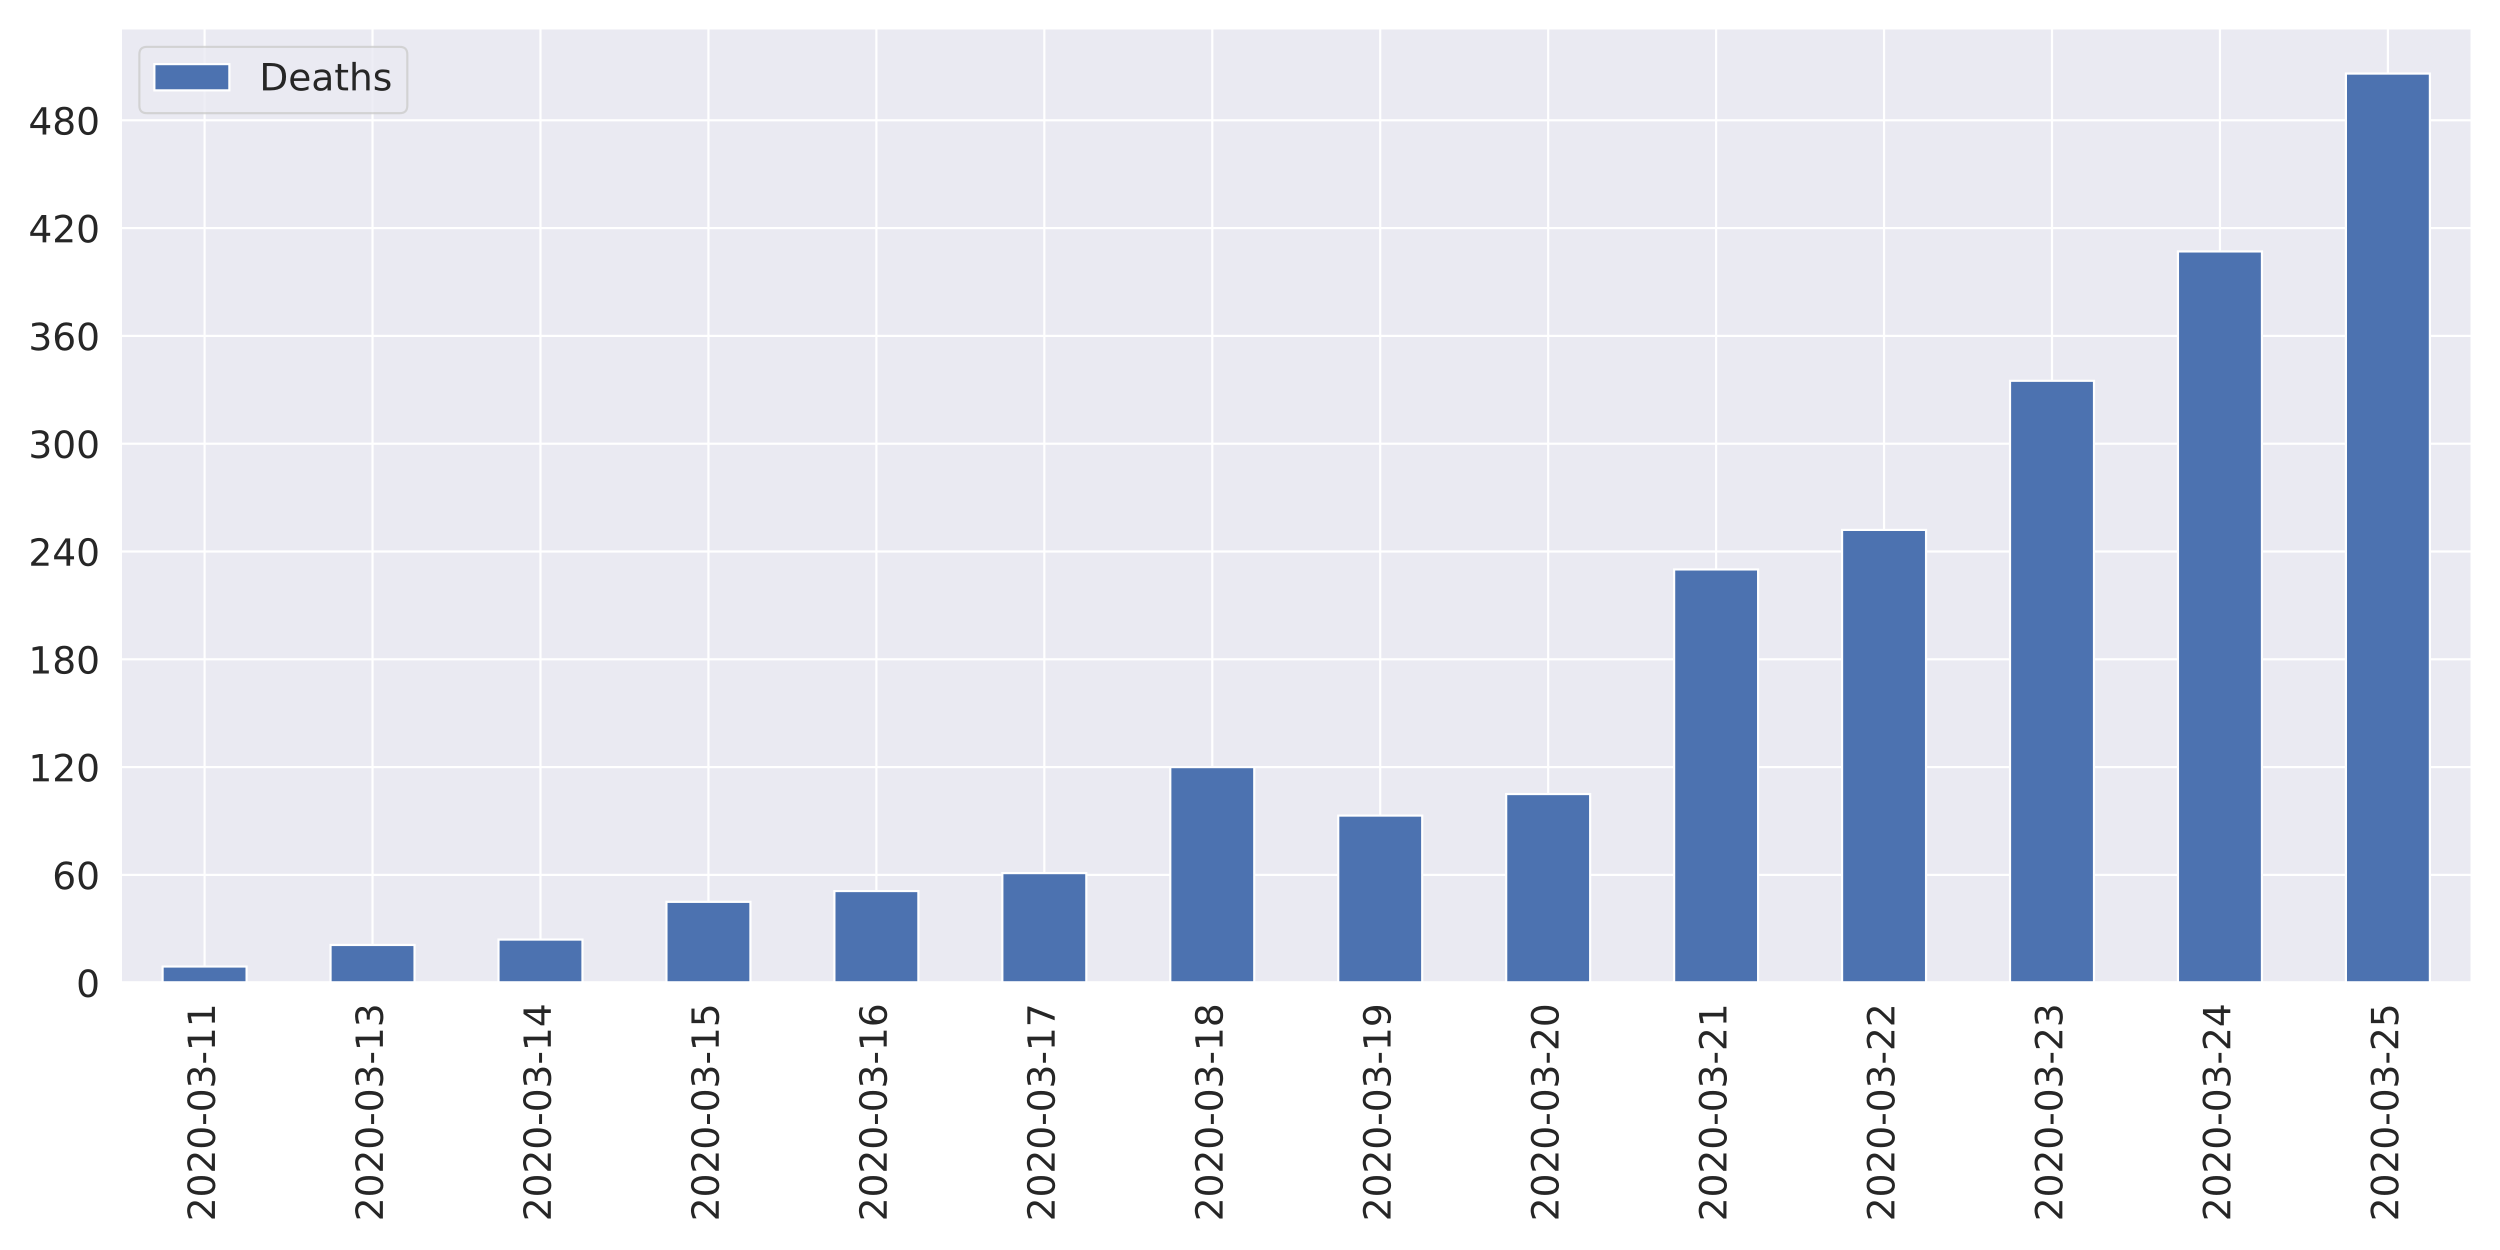
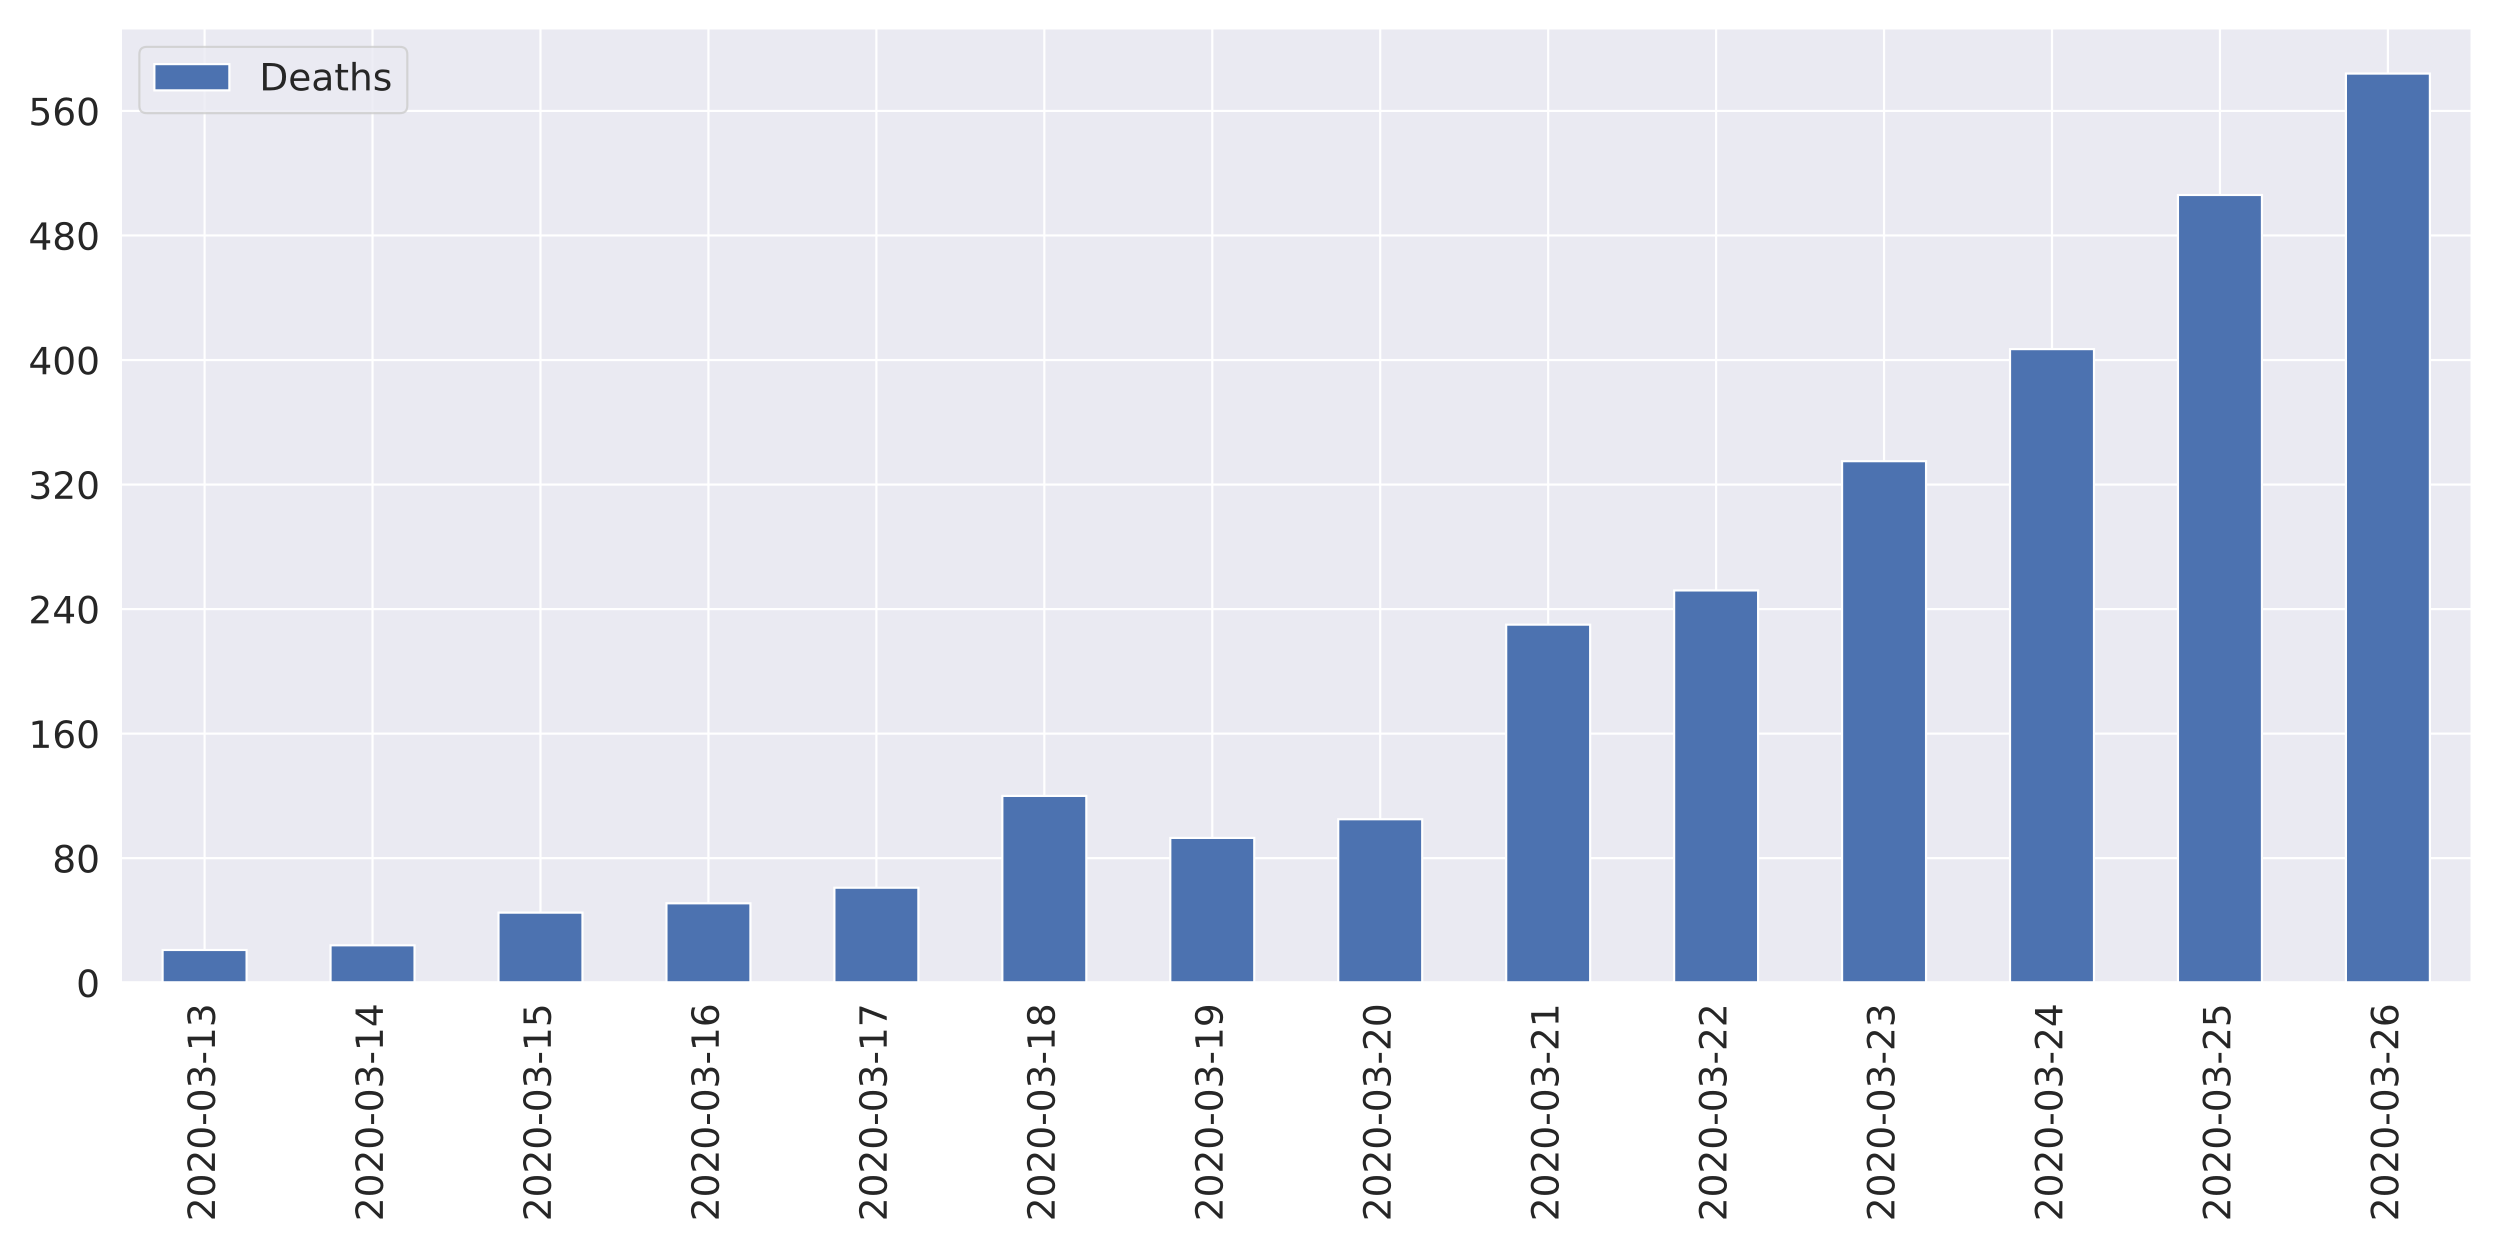
<svg xmlns="http://www.w3.org/2000/svg" xmlns:xlink="http://www.w3.org/1999/xlink" height="576pt" version="1.1" viewBox="0 0 1152 576" width="1152pt">
  <defs>
    <style type="text/css">
*{stroke-linecap:butt;stroke-linejoin:round;}
  </style>
  </defs>
  <g id="figure_1">
    <g id="patch_1">
      <path d="M 0 576  L 1152 576  L 1152 0  L 0 0  z " style="fill:#ffffff;" />
    </g>
    <g id="axes_1">
      <g id="patch_2">
        <path d="M 55.58 452.83  L 1139.04 452.83  L 1139.04 12.96  L 55.58 12.96  z " style="fill:#eaeaf2;" />
      </g>
      <g id="matplotlib.axis_1">
        <g id="xtick_1">
          <g id="line2d_1">
            <path clip-path="url(#p7d0ca9d0f2)" d="M 94.275 452.83  L 94.275 12.96  " style="fill:none;stroke:#ffffff;stroke-linecap:round;" />
          </g>
          <g id="text_1">
            <defs>
              <path d="M 19.188 8.297  L 53.609 8.297  L 53.609 0  L 7.328 0  L 7.328 8.297  Q 12.938 14.109 22.625 23.891  Q 32.328 33.688 34.812 36.531  Q 39.547 41.844 41.422 45.531  Q 43.312 49.219 43.312 52.781  Q 43.312 58.594 39.234 62.25  Q 35.156 65.922 28.609 65.922  Q 23.969 65.922 18.812 64.312  Q 13.672 62.703 7.812 59.422  L 7.812 69.391  Q 13.766 71.781 18.938 73  Q 24.125 74.219 28.422 74.219  Q 39.75 74.219 46.484 68.547  Q 53.219 62.891 53.219 53.422  Q 53.219 48.922 51.531 44.891  Q 49.859 40.875 45.406 35.406  Q 44.188 33.984 37.641 27.219  Q 31.109 20.453 19.188 8.297  z " id="DejaVuSans-50" />
              <path d="M 31.781 66.406  Q 24.172 66.406 20.328 58.906  Q 16.5 51.422 16.5 36.375  Q 16.5 21.391 20.328 13.891  Q 24.172 6.391 31.781 6.391  Q 39.453 6.391 43.281 13.891  Q 47.125 21.391 47.125 36.375  Q 47.125 51.422 43.281 58.906  Q 39.453 66.406 31.781 66.406  z M 31.781 74.219  Q 44.047 74.219 50.516 64.516  Q 56.984 54.828 56.984 36.375  Q 56.984 17.969 50.516 8.266  Q 44.047 -1.422 31.781 -1.422  Q 19.531 -1.422 13.062 8.266  Q 6.594 17.969 6.594 36.375  Q 6.594 54.828 13.062 64.516  Q 19.531 74.219 31.781 74.219  z " id="DejaVuSans-48" />
              <path d="M 4.891 31.391  L 31.203 31.391  L 31.203 23.391  L 4.891 23.391  z " id="DejaVuSans-45" />
              <path d="M 40.578 39.312  Q 47.656 37.797 51.625 33  Q 55.609 28.219 55.609 21.188  Q 55.609 10.406 48.188 4.484  Q 40.766 -1.422 27.094 -1.422  Q 22.516 -1.422 17.656 -0.516  Q 12.797 0.391 7.625 2.203  L 7.625 11.719  Q 11.719 9.328 16.594 8.109  Q 21.484 6.891 26.812 6.891  Q 36.078 6.891 40.938 10.547  Q 45.797 14.203 45.797 21.188  Q 45.797 27.641 41.281 31.266  Q 36.766 34.906 28.719 34.906  L 20.219 34.906  L 20.219 43.016  L 29.109 43.016  Q 36.375 43.016 40.234 45.922  Q 44.094 48.828 44.094 54.297  Q 44.094 59.906 40.109 62.906  Q 36.141 65.922 28.719 65.922  Q 24.656 65.922 20.016 65.031  Q 15.375 64.156 9.812 62.312  L 9.812 71.094  Q 15.438 72.656 20.344 73.438  Q 25.25 74.219 29.594 74.219  Q 40.828 74.219 47.359 69.109  Q 53.906 64.016 53.906 55.328  Q 53.906 49.266 50.438 45.094  Q 46.969 40.922 40.578 39.312  z " id="DejaVuSans-51" />
              <path d="M 12.406 8.297  L 28.516 8.297  L 28.516 63.922  L 10.984 60.406  L 10.984 69.391  L 28.422 72.906  L 38.281 72.906  L 38.281 8.297  L 54.391 8.297  L 54.391 0  L 12.406 0  z " id="DejaVuSans-49" />
            </defs>
            <g style="fill:#262626;" transform="translate(99.0432 562.7538)rotate(-90)scale(0.1728 -0.1728)">
              <use xlink:href="#DejaVuSans-50" />
              <use x="63.623" xlink:href="#DejaVuSans-48" />
              <use x="127.246" xlink:href="#DejaVuSans-50" />
              <use x="190.869" xlink:href="#DejaVuSans-48" />
              <use x="254.492" xlink:href="#DejaVuSans-45" />
              <use x="290.576" xlink:href="#DejaVuSans-48" />
              <use x="354.199" xlink:href="#DejaVuSans-51" />
              <use x="417.822" xlink:href="#DejaVuSans-45" />
              <use x="453.906" xlink:href="#DejaVuSans-49" />
-               <use x="517.529" xlink:href="#DejaVuSans-49" />
+               <use x="517.529" xlink:href="#DejaVuSans-51" />
            </g>
          </g>
        </g>
        <g id="xtick_2">
          <g id="line2d_2">
            <path clip-path="url(#p7d0ca9d0f2)" d="M 171.665 452.83  L 171.665 12.96  " style="fill:none;stroke:#ffffff;stroke-linecap:round;" />
          </g>
          <g id="text_2">
+             <defs>
+               <path d="M 37.797 64.312  L 12.891 25.391  L 37.797 25.391  z M 35.203 72.906  L 47.609 72.906  L 47.609 25.391  L 58.016 25.391  L 58.016 17.188  L 47.609 17.188  L 47.609 0  L 37.797 0  L 37.797 17.188  L 4.891 17.188  L 4.891 26.703  z " id="DejaVuSans-52" />
+             </defs>
            <g style="fill:#262626;" transform="translate(176.4332 562.7538)rotate(-90)scale(0.1728 -0.1728)">
              <use xlink:href="#DejaVuSans-50" />
              <use x="63.623" xlink:href="#DejaVuSans-48" />
              <use x="127.246" xlink:href="#DejaVuSans-50" />
              <use x="190.869" xlink:href="#DejaVuSans-48" />
              <use x="254.492" xlink:href="#DejaVuSans-45" />
              <use x="290.576" xlink:href="#DejaVuSans-48" />
              <use x="354.199" xlink:href="#DejaVuSans-51" />
              <use x="417.822" xlink:href="#DejaVuSans-45" />
              <use x="453.906" xlink:href="#DejaVuSans-49" />
-               <use x="517.529" xlink:href="#DejaVuSans-51" />
+               <use x="517.529" xlink:href="#DejaVuSans-52" />
            </g>
          </g>
        </g>
        <g id="xtick_3">
          <g id="line2d_3">
            <path clip-path="url(#p7d0ca9d0f2)" d="M 249.055 452.83  L 249.055 12.96  " style="fill:none;stroke:#ffffff;stroke-linecap:round;" />
          </g>
          <g id="text_3">
            <defs>
-               <path d="M 37.797 64.312  L 12.891 25.391  L 37.797 25.391  z M 35.203 72.906  L 47.609 72.906  L 47.609 25.391  L 58.016 25.391  L 58.016 17.188  L 47.609 17.188  L 47.609 0  L 37.797 0  L 37.797 17.188  L 4.891 17.188  L 4.891 26.703  z " id="DejaVuSans-52" />
+               <path d="M 10.797 72.906  L 49.516 72.906  L 49.516 64.594  L 19.828 64.594  L 19.828 46.734  Q 21.969 47.469 24.109 47.828  Q 26.266 48.188 28.422 48.188  Q 40.625 48.188 47.75 41.5  Q 54.891 34.812 54.891 23.391  Q 54.891 11.625 47.562 5.094  Q 40.234 -1.422 26.906 -1.422  Q 22.312 -1.422 17.547 -0.641  Q 12.797 0.141 7.719 1.703  L 7.719 11.625  Q 12.109 9.234 16.797 8.062  Q 21.484 6.891 26.703 6.891  Q 35.156 6.891 40.078 11.328  Q 45.016 15.766 45.016 23.391  Q 45.016 31 40.078 35.438  Q 35.156 39.891 26.703 39.891  Q 22.75 39.891 18.812 39.016  Q 14.891 38.141 10.797 36.281  z " id="DejaVuSans-53" />
            </defs>
            <g style="fill:#262626;" transform="translate(253.8232 562.7538)rotate(-90)scale(0.1728 -0.1728)">
              <use xlink:href="#DejaVuSans-50" />
              <use x="63.623" xlink:href="#DejaVuSans-48" />
              <use x="127.246" xlink:href="#DejaVuSans-50" />
              <use x="190.869" xlink:href="#DejaVuSans-48" />
              <use x="254.492" xlink:href="#DejaVuSans-45" />
              <use x="290.576" xlink:href="#DejaVuSans-48" />
              <use x="354.199" xlink:href="#DejaVuSans-51" />
              <use x="417.822" xlink:href="#DejaVuSans-45" />
              <use x="453.906" xlink:href="#DejaVuSans-49" />
-               <use x="517.529" xlink:href="#DejaVuSans-52" />
+               <use x="517.529" xlink:href="#DejaVuSans-53" />
            </g>
          </g>
        </g>
        <g id="xtick_4">
          <g id="line2d_4">
            <path clip-path="url(#p7d0ca9d0f2)" d="M 326.445 452.83  L 326.445 12.96  " style="fill:none;stroke:#ffffff;stroke-linecap:round;" />
          </g>
          <g id="text_4">
            <defs>
-               <path d="M 10.797 72.906  L 49.516 72.906  L 49.516 64.594  L 19.828 64.594  L 19.828 46.734  Q 21.969 47.469 24.109 47.828  Q 26.266 48.188 28.422 48.188  Q 40.625 48.188 47.75 41.5  Q 54.891 34.812 54.891 23.391  Q 54.891 11.625 47.562 5.094  Q 40.234 -1.422 26.906 -1.422  Q 22.312 -1.422 17.547 -0.641  Q 12.797 0.141 7.719 1.703  L 7.719 11.625  Q 12.109 9.234 16.797 8.062  Q 21.484 6.891 26.703 6.891  Q 35.156 6.891 40.078 11.328  Q 45.016 15.766 45.016 23.391  Q 45.016 31 40.078 35.438  Q 35.156 39.891 26.703 39.891  Q 22.75 39.891 18.812 39.016  Q 14.891 38.141 10.797 36.281  z " id="DejaVuSans-53" />
+               <path d="M 33.016 40.375  Q 26.375 40.375 22.484 35.828  Q 18.609 31.297 18.609 23.391  Q 18.609 15.531 22.484 10.953  Q 26.375 6.391 33.016 6.391  Q 39.656 6.391 43.531 10.953  Q 47.406 15.531 47.406 23.391  Q 47.406 31.297 43.531 35.828  Q 39.656 40.375 33.016 40.375  z M 52.594 71.297  L 52.594 62.312  Q 48.875 64.062 45.094 64.984  Q 41.312 65.922 37.594 65.922  Q 27.828 65.922 22.672 59.328  Q 17.531 52.734 16.797 39.406  Q 19.672 43.656 24.016 45.922  Q 28.375 48.188 33.594 48.188  Q 44.578 48.188 50.953 41.516  Q 57.328 34.859 57.328 23.391  Q 57.328 12.156 50.688 5.359  Q 44.047 -1.422 33.016 -1.422  Q 20.359 -1.422 13.672 8.266  Q 6.984 17.969 6.984 36.375  Q 6.984 53.656 15.188 63.938  Q 23.391 74.219 37.203 74.219  Q 40.922 74.219 44.703 73.484  Q 48.484 72.75 52.594 71.297  z " id="DejaVuSans-54" />
            </defs>
            <g style="fill:#262626;" transform="translate(331.2132 562.7538)rotate(-90)scale(0.1728 -0.1728)">
              <use xlink:href="#DejaVuSans-50" />
              <use x="63.623" xlink:href="#DejaVuSans-48" />
              <use x="127.246" xlink:href="#DejaVuSans-50" />
              <use x="190.869" xlink:href="#DejaVuSans-48" />
              <use x="254.492" xlink:href="#DejaVuSans-45" />
              <use x="290.576" xlink:href="#DejaVuSans-48" />
              <use x="354.199" xlink:href="#DejaVuSans-51" />
              <use x="417.822" xlink:href="#DejaVuSans-45" />
              <use x="453.906" xlink:href="#DejaVuSans-49" />
-               <use x="517.529" xlink:href="#DejaVuSans-53" />
+               <use x="517.529" xlink:href="#DejaVuSans-54" />
            </g>
          </g>
        </g>
        <g id="xtick_5">
          <g id="line2d_5">
            <path clip-path="url(#p7d0ca9d0f2)" d="M 403.835 452.83  L 403.835 12.96  " style="fill:none;stroke:#ffffff;stroke-linecap:round;" />
          </g>
          <g id="text_5">
            <defs>
-               <path d="M 33.016 40.375  Q 26.375 40.375 22.484 35.828  Q 18.609 31.297 18.609 23.391  Q 18.609 15.531 22.484 10.953  Q 26.375 6.391 33.016 6.391  Q 39.656 6.391 43.531 10.953  Q 47.406 15.531 47.406 23.391  Q 47.406 31.297 43.531 35.828  Q 39.656 40.375 33.016 40.375  z M 52.594 71.297  L 52.594 62.312  Q 48.875 64.062 45.094 64.984  Q 41.312 65.922 37.594 65.922  Q 27.828 65.922 22.672 59.328  Q 17.531 52.734 16.797 39.406  Q 19.672 43.656 24.016 45.922  Q 28.375 48.188 33.594 48.188  Q 44.578 48.188 50.953 41.516  Q 57.328 34.859 57.328 23.391  Q 57.328 12.156 50.688 5.359  Q 44.047 -1.422 33.016 -1.422  Q 20.359 -1.422 13.672 8.266  Q 6.984 17.969 6.984 36.375  Q 6.984 53.656 15.188 63.938  Q 23.391 74.219 37.203 74.219  Q 40.922 74.219 44.703 73.484  Q 48.484 72.75 52.594 71.297  z " id="DejaVuSans-54" />
+               <path d="M 8.203 72.906  L 55.078 72.906  L 55.078 68.703  L 28.609 0  L 18.312 0  L 43.219 64.594  L 8.203 64.594  z " id="DejaVuSans-55" />
            </defs>
            <g style="fill:#262626;" transform="translate(408.6032 562.7538)rotate(-90)scale(0.1728 -0.1728)">
              <use xlink:href="#DejaVuSans-50" />
              <use x="63.623" xlink:href="#DejaVuSans-48" />
              <use x="127.246" xlink:href="#DejaVuSans-50" />
              <use x="190.869" xlink:href="#DejaVuSans-48" />
              <use x="254.492" xlink:href="#DejaVuSans-45" />
              <use x="290.576" xlink:href="#DejaVuSans-48" />
              <use x="354.199" xlink:href="#DejaVuSans-51" />
              <use x="417.822" xlink:href="#DejaVuSans-45" />
              <use x="453.906" xlink:href="#DejaVuSans-49" />
-               <use x="517.529" xlink:href="#DejaVuSans-54" />
+               <use x="517.529" xlink:href="#DejaVuSans-55" />
            </g>
          </g>
        </g>
        <g id="xtick_6">
          <g id="line2d_6">
            <path clip-path="url(#p7d0ca9d0f2)" d="M 481.225 452.83  L 481.225 12.96  " style="fill:none;stroke:#ffffff;stroke-linecap:round;" />
          </g>
          <g id="text_6">
            <defs>
-               <path d="M 8.203 72.906  L 55.078 72.906  L 55.078 68.703  L 28.609 0  L 18.312 0  L 43.219 64.594  L 8.203 64.594  z " id="DejaVuSans-55" />
+               <path d="M 31.781 34.625  Q 24.75 34.625 20.719 30.859  Q 16.703 27.094 16.703 20.516  Q 16.703 13.922 20.719 10.156  Q 24.75 6.391 31.781 6.391  Q 38.812 6.391 42.859 10.172  Q 46.922 13.969 46.922 20.516  Q 46.922 27.094 42.891 30.859  Q 38.875 34.625 31.781 34.625  z M 21.922 38.812  Q 15.578 40.375 12.031 44.719  Q 8.5 49.078 8.5 55.328  Q 8.5 64.062 14.719 69.141  Q 20.953 74.219 31.781 74.219  Q 42.672 74.219 48.875 69.141  Q 55.078 64.062 55.078 55.328  Q 55.078 49.078 51.531 44.719  Q 48 40.375 41.703 38.812  Q 48.828 37.156 52.797 32.312  Q 56.781 27.484 56.781 20.516  Q 56.781 9.906 50.312 4.234  Q 43.844 -1.422 31.781 -1.422  Q 19.734 -1.422 13.25 4.234  Q 6.781 9.906 6.781 20.516  Q 6.781 27.484 10.781 32.312  Q 14.797 37.156 21.922 38.812  z M 18.312 54.391  Q 18.312 48.734 21.844 45.562  Q 25.391 42.391 31.781 42.391  Q 38.141 42.391 41.719 45.562  Q 45.312 48.734 45.312 54.391  Q 45.312 60.062 41.719 63.234  Q 38.141 66.406 31.781 66.406  Q 25.391 66.406 21.844 63.234  Q 18.312 60.062 18.312 54.391  z " id="DejaVuSans-56" />
            </defs>
            <g style="fill:#262626;" transform="translate(485.9932 562.7538)rotate(-90)scale(0.1728 -0.1728)">
              <use xlink:href="#DejaVuSans-50" />
              <use x="63.623" xlink:href="#DejaVuSans-48" />
              <use x="127.246" xlink:href="#DejaVuSans-50" />
              <use x="190.869" xlink:href="#DejaVuSans-48" />
              <use x="254.492" xlink:href="#DejaVuSans-45" />
              <use x="290.576" xlink:href="#DejaVuSans-48" />
              <use x="354.199" xlink:href="#DejaVuSans-51" />
              <use x="417.822" xlink:href="#DejaVuSans-45" />
              <use x="453.906" xlink:href="#DejaVuSans-49" />
-               <use x="517.529" xlink:href="#DejaVuSans-55" />
+               <use x="517.529" xlink:href="#DejaVuSans-56" />
            </g>
          </g>
        </g>
        <g id="xtick_7">
          <g id="line2d_7">
            <path clip-path="url(#p7d0ca9d0f2)" d="M 558.615 452.83  L 558.615 12.96  " style="fill:none;stroke:#ffffff;stroke-linecap:round;" />
          </g>
          <g id="text_7">
            <defs>
-               <path d="M 31.781 34.625  Q 24.75 34.625 20.719 30.859  Q 16.703 27.094 16.703 20.516  Q 16.703 13.922 20.719 10.156  Q 24.75 6.391 31.781 6.391  Q 38.812 6.391 42.859 10.172  Q 46.922 13.969 46.922 20.516  Q 46.922 27.094 42.891 30.859  Q 38.875 34.625 31.781 34.625  z M 21.922 38.812  Q 15.578 40.375 12.031 44.719  Q 8.5 49.078 8.5 55.328  Q 8.5 64.062 14.719 69.141  Q 20.953 74.219 31.781 74.219  Q 42.672 74.219 48.875 69.141  Q 55.078 64.062 55.078 55.328  Q 55.078 49.078 51.531 44.719  Q 48 40.375 41.703 38.812  Q 48.828 37.156 52.797 32.312  Q 56.781 27.484 56.781 20.516  Q 56.781 9.906 50.312 4.234  Q 43.844 -1.422 31.781 -1.422  Q 19.734 -1.422 13.25 4.234  Q 6.781 9.906 6.781 20.516  Q 6.781 27.484 10.781 32.312  Q 14.797 37.156 21.922 38.812  z M 18.312 54.391  Q 18.312 48.734 21.844 45.562  Q 25.391 42.391 31.781 42.391  Q 38.141 42.391 41.719 45.562  Q 45.312 48.734 45.312 54.391  Q 45.312 60.062 41.719 63.234  Q 38.141 66.406 31.781 66.406  Q 25.391 66.406 21.844 63.234  Q 18.312 60.062 18.312 54.391  z " id="DejaVuSans-56" />
+               <path d="M 10.984 1.516  L 10.984 10.5  Q 14.703 8.734 18.5 7.812  Q 22.312 6.891 25.984 6.891  Q 35.75 6.891 40.891 13.453  Q 46.047 20.016 46.781 33.406  Q 43.953 29.203 39.594 26.953  Q 35.25 24.703 29.984 24.703  Q 19.047 24.703 12.672 31.312  Q 6.297 37.938 6.297 49.422  Q 6.297 60.641 12.938 67.422  Q 19.578 74.219 30.609 74.219  Q 43.266 74.219 49.922 64.516  Q 56.594 54.828 56.594 36.375  Q 56.594 19.141 48.406 8.859  Q 40.234 -1.422 26.422 -1.422  Q 22.703 -1.422 18.891 -0.688  Q 15.094 0.047 10.984 1.516  z M 30.609 32.422  Q 37.25 32.422 41.125 36.953  Q 45.016 41.5 45.016 49.422  Q 45.016 57.281 41.125 61.844  Q 37.25 66.406 30.609 66.406  Q 23.969 66.406 20.094 61.844  Q 16.219 57.281 16.219 49.422  Q 16.219 41.5 20.094 36.953  Q 23.969 32.422 30.609 32.422  z " id="DejaVuSans-57" />
            </defs>
            <g style="fill:#262626;" transform="translate(563.3832 562.7538)rotate(-90)scale(0.1728 -0.1728)">
              <use xlink:href="#DejaVuSans-50" />
              <use x="63.623" xlink:href="#DejaVuSans-48" />
              <use x="127.246" xlink:href="#DejaVuSans-50" />
              <use x="190.869" xlink:href="#DejaVuSans-48" />
              <use x="254.492" xlink:href="#DejaVuSans-45" />
              <use x="290.576" xlink:href="#DejaVuSans-48" />
              <use x="354.199" xlink:href="#DejaVuSans-51" />
              <use x="417.822" xlink:href="#DejaVuSans-45" />
              <use x="453.906" xlink:href="#DejaVuSans-49" />
-               <use x="517.529" xlink:href="#DejaVuSans-56" />
+               <use x="517.529" xlink:href="#DejaVuSans-57" />
            </g>
          </g>
        </g>
        <g id="xtick_8">
          <g id="line2d_8">
            <path clip-path="url(#p7d0ca9d0f2)" d="M 636.005 452.83  L 636.005 12.96  " style="fill:none;stroke:#ffffff;stroke-linecap:round;" />
          </g>
          <g id="text_8">
-             <defs>
-               <path d="M 10.984 1.516  L 10.984 10.5  Q 14.703 8.734 18.5 7.812  Q 22.312 6.891 25.984 6.891  Q 35.75 6.891 40.891 13.453  Q 46.047 20.016 46.781 33.406  Q 43.953 29.203 39.594 26.953  Q 35.25 24.703 29.984 24.703  Q 19.047 24.703 12.672 31.312  Q 6.297 37.938 6.297 49.422  Q 6.297 60.641 12.938 67.422  Q 19.578 74.219 30.609 74.219  Q 43.266 74.219 49.922 64.516  Q 56.594 54.828 56.594 36.375  Q 56.594 19.141 48.406 8.859  Q 40.234 -1.422 26.422 -1.422  Q 22.703 -1.422 18.891 -0.688  Q 15.094 0.047 10.984 1.516  z M 30.609 32.422  Q 37.25 32.422 41.125 36.953  Q 45.016 41.5 45.016 49.422  Q 45.016 57.281 41.125 61.844  Q 37.25 66.406 30.609 66.406  Q 23.969 66.406 20.094 61.844  Q 16.219 57.281 16.219 49.422  Q 16.219 41.5 20.094 36.953  Q 23.969 32.422 30.609 32.422  z " id="DejaVuSans-57" />
-             </defs>
            <g style="fill:#262626;" transform="translate(640.7732 562.7538)rotate(-90)scale(0.1728 -0.1728)">
              <use xlink:href="#DejaVuSans-50" />
              <use x="63.623" xlink:href="#DejaVuSans-48" />
              <use x="127.246" xlink:href="#DejaVuSans-50" />
              <use x="190.869" xlink:href="#DejaVuSans-48" />
              <use x="254.492" xlink:href="#DejaVuSans-45" />
              <use x="290.576" xlink:href="#DejaVuSans-48" />
              <use x="354.199" xlink:href="#DejaVuSans-51" />
              <use x="417.822" xlink:href="#DejaVuSans-45" />
-               <use x="453.906" xlink:href="#DejaVuSans-49" />
-               <use x="517.529" xlink:href="#DejaVuSans-57" />
+               <use x="453.906" xlink:href="#DejaVuSans-50" />
+               <use x="517.529" xlink:href="#DejaVuSans-48" />
            </g>
          </g>
        </g>
        <g id="xtick_9">
          <g id="line2d_9">
            <path clip-path="url(#p7d0ca9d0f2)" d="M 713.395 452.83  L 713.395 12.96  " style="fill:none;stroke:#ffffff;stroke-linecap:round;" />
          </g>
          <g id="text_9">
            <g style="fill:#262626;" transform="translate(718.1632 562.7538)rotate(-90)scale(0.1728 -0.1728)">
              <use xlink:href="#DejaVuSans-50" />
              <use x="63.623" xlink:href="#DejaVuSans-48" />
              <use x="127.246" xlink:href="#DejaVuSans-50" />
              <use x="190.869" xlink:href="#DejaVuSans-48" />
              <use x="254.492" xlink:href="#DejaVuSans-45" />
              <use x="290.576" xlink:href="#DejaVuSans-48" />
              <use x="354.199" xlink:href="#DejaVuSans-51" />
              <use x="417.822" xlink:href="#DejaVuSans-45" />
              <use x="453.906" xlink:href="#DejaVuSans-50" />
-               <use x="517.529" xlink:href="#DejaVuSans-48" />
+               <use x="517.529" xlink:href="#DejaVuSans-49" />
            </g>
          </g>
        </g>
        <g id="xtick_10">
          <g id="line2d_10">
            <path clip-path="url(#p7d0ca9d0f2)" d="M 790.785 452.83  L 790.785 12.96  " style="fill:none;stroke:#ffffff;stroke-linecap:round;" />
          </g>
          <g id="text_10">
            <g style="fill:#262626;" transform="translate(795.5532 562.7538)rotate(-90)scale(0.1728 -0.1728)">
              <use xlink:href="#DejaVuSans-50" />
              <use x="63.623" xlink:href="#DejaVuSans-48" />
              <use x="127.246" xlink:href="#DejaVuSans-50" />
              <use x="190.869" xlink:href="#DejaVuSans-48" />
              <use x="254.492" xlink:href="#DejaVuSans-45" />
              <use x="290.576" xlink:href="#DejaVuSans-48" />
              <use x="354.199" xlink:href="#DejaVuSans-51" />
              <use x="417.822" xlink:href="#DejaVuSans-45" />
              <use x="453.906" xlink:href="#DejaVuSans-50" />
-               <use x="517.529" xlink:href="#DejaVuSans-49" />
+               <use x="517.529" xlink:href="#DejaVuSans-50" />
            </g>
          </g>
        </g>
        <g id="xtick_11">
          <g id="line2d_11">
            <path clip-path="url(#p7d0ca9d0f2)" d="M 868.175 452.83  L 868.175 12.96  " style="fill:none;stroke:#ffffff;stroke-linecap:round;" />
          </g>
          <g id="text_11">
            <g style="fill:#262626;" transform="translate(872.9432 562.7538)rotate(-90)scale(0.1728 -0.1728)">
              <use xlink:href="#DejaVuSans-50" />
              <use x="63.623" xlink:href="#DejaVuSans-48" />
              <use x="127.246" xlink:href="#DejaVuSans-50" />
              <use x="190.869" xlink:href="#DejaVuSans-48" />
              <use x="254.492" xlink:href="#DejaVuSans-45" />
              <use x="290.576" xlink:href="#DejaVuSans-48" />
              <use x="354.199" xlink:href="#DejaVuSans-51" />
              <use x="417.822" xlink:href="#DejaVuSans-45" />
              <use x="453.906" xlink:href="#DejaVuSans-50" />
-               <use x="517.529" xlink:href="#DejaVuSans-50" />
+               <use x="517.529" xlink:href="#DejaVuSans-51" />
            </g>
          </g>
        </g>
        <g id="xtick_12">
          <g id="line2d_12">
            <path clip-path="url(#p7d0ca9d0f2)" d="M 945.565 452.83  L 945.565 12.96  " style="fill:none;stroke:#ffffff;stroke-linecap:round;" />
          </g>
          <g id="text_12">
            <g style="fill:#262626;" transform="translate(950.3332 562.7538)rotate(-90)scale(0.1728 -0.1728)">
              <use xlink:href="#DejaVuSans-50" />
              <use x="63.623" xlink:href="#DejaVuSans-48" />
              <use x="127.246" xlink:href="#DejaVuSans-50" />
              <use x="190.869" xlink:href="#DejaVuSans-48" />
              <use x="254.492" xlink:href="#DejaVuSans-45" />
              <use x="290.576" xlink:href="#DejaVuSans-48" />
              <use x="354.199" xlink:href="#DejaVuSans-51" />
              <use x="417.822" xlink:href="#DejaVuSans-45" />
              <use x="453.906" xlink:href="#DejaVuSans-50" />
-               <use x="517.529" xlink:href="#DejaVuSans-51" />
+               <use x="517.529" xlink:href="#DejaVuSans-52" />
            </g>
          </g>
        </g>
        <g id="xtick_13">
          <g id="line2d_13">
            <path clip-path="url(#p7d0ca9d0f2)" d="M 1022.955 452.83  L 1022.955 12.96  " style="fill:none;stroke:#ffffff;stroke-linecap:round;" />
          </g>
          <g id="text_13">
            <g style="fill:#262626;" transform="translate(1027.723 562.7538)rotate(-90)scale(0.1728 -0.1728)">
              <use xlink:href="#DejaVuSans-50" />
              <use x="63.623" xlink:href="#DejaVuSans-48" />
              <use x="127.246" xlink:href="#DejaVuSans-50" />
              <use x="190.869" xlink:href="#DejaVuSans-48" />
              <use x="254.492" xlink:href="#DejaVuSans-45" />
              <use x="290.576" xlink:href="#DejaVuSans-48" />
              <use x="354.199" xlink:href="#DejaVuSans-51" />
              <use x="417.822" xlink:href="#DejaVuSans-45" />
              <use x="453.906" xlink:href="#DejaVuSans-50" />
-               <use x="517.529" xlink:href="#DejaVuSans-52" />
+               <use x="517.529" xlink:href="#DejaVuSans-53" />
            </g>
          </g>
        </g>
        <g id="xtick_14">
          <g id="line2d_14">
            <path clip-path="url(#p7d0ca9d0f2)" d="M 1100.345 452.83  L 1100.345 12.96  " style="fill:none;stroke:#ffffff;stroke-linecap:round;" />
          </g>
          <g id="text_14">
            <g style="fill:#262626;" transform="translate(1105.113 562.7538)rotate(-90)scale(0.1728 -0.1728)">
              <use xlink:href="#DejaVuSans-50" />
              <use x="63.623" xlink:href="#DejaVuSans-48" />
              <use x="127.246" xlink:href="#DejaVuSans-50" />
              <use x="190.869" xlink:href="#DejaVuSans-48" />
              <use x="254.492" xlink:href="#DejaVuSans-45" />
              <use x="290.576" xlink:href="#DejaVuSans-48" />
              <use x="354.199" xlink:href="#DejaVuSans-51" />
              <use x="417.822" xlink:href="#DejaVuSans-45" />
              <use x="453.906" xlink:href="#DejaVuSans-50" />
-               <use x="517.529" xlink:href="#DejaVuSans-53" />
+               <use x="517.529" xlink:href="#DejaVuSans-54" />
            </g>
          </g>
        </g>
      </g>
      <g id="matplotlib.axis_2">
        <g id="ytick_1">
          <g id="line2d_15">
            <path clip-path="url(#p7d0ca9d0f2)" d="M 55.58 452.83  L 1139.04 452.83  " style="fill:none;stroke:#ffffff;stroke-linecap:round;" />
          </g>
          <g id="text_15">
            <g style="fill:#262626;" transform="translate(35.0856 459.3951)scale(0.1728 -0.1728)">
              <use xlink:href="#DejaVuSans-48" />
            </g>
          </g>
        </g>
        <g id="ytick_2">
          <g id="line2d_16">
-             <path clip-path="url(#p7d0ca9d0f2)" d="M 55.58 403.155  L 1139.04 403.155  " style="fill:none;stroke:#ffffff;stroke-linecap:round;" />
+             <path clip-path="url(#p7d0ca9d0f2)" d="M 55.58 395.443  L 1139.04 395.443  " style="fill:none;stroke:#ffffff;stroke-linecap:round;" />
          </g>
          <g id="text_16">
-             <g style="fill:#262626;" transform="translate(24.0912 409.7203)scale(0.1728 -0.1728)">
-               <use xlink:href="#DejaVuSans-54" />
+             <g style="fill:#262626;" transform="translate(24.0912 402.0082)scale(0.1728 -0.1728)">
+               <use xlink:href="#DejaVuSans-56" />
              <use x="63.623" xlink:href="#DejaVuSans-48" />
            </g>
          </g>
        </g>
        <g id="ytick_3">
          <g id="line2d_17">
-             <path clip-path="url(#p7d0ca9d0f2)" d="M 55.58 353.48  L 1139.04 353.48  " style="fill:none;stroke:#ffffff;stroke-linecap:round;" />
+             <path clip-path="url(#p7d0ca9d0f2)" d="M 55.58 338.056  L 1139.04 338.056  " style="fill:none;stroke:#ffffff;stroke-linecap:round;" />
          </g>
          <g id="text_17">
-             <g style="fill:#262626;" transform="translate(13.0968 360.0455)scale(0.1728 -0.1728)">
+             <g style="fill:#262626;" transform="translate(13.0968 344.6214)scale(0.1728 -0.1728)">
              <use xlink:href="#DejaVuSans-49" />
-               <use x="63.623" xlink:href="#DejaVuSans-50" />
+               <use x="63.623" xlink:href="#DejaVuSans-54" />
              <use x="127.246" xlink:href="#DejaVuSans-48" />
            </g>
          </g>
        </g>
        <g id="ytick_4">
          <g id="line2d_18">
-             <path clip-path="url(#p7d0ca9d0f2)" d="M 55.58 303.806  L 1139.04 303.806  " style="fill:none;stroke:#ffffff;stroke-linecap:round;" />
+             <path clip-path="url(#p7d0ca9d0f2)" d="M 55.58 280.67  L 1139.04 280.67  " style="fill:none;stroke:#ffffff;stroke-linecap:round;" />
          </g>
          <g id="text_18">
-             <g style="fill:#262626;" transform="translate(13.0968 310.3708)scale(0.1728 -0.1728)">
-               <use xlink:href="#DejaVuSans-49" />
-               <use x="63.623" xlink:href="#DejaVuSans-56" />
+             <g style="fill:#262626;" transform="translate(13.0968 287.2346)scale(0.1728 -0.1728)">
+               <use xlink:href="#DejaVuSans-50" />
+               <use x="63.623" xlink:href="#DejaVuSans-52" />
              <use x="127.246" xlink:href="#DejaVuSans-48" />
            </g>
          </g>
        </g>
        <g id="ytick_5">
          <g id="line2d_19">
-             <path clip-path="url(#p7d0ca9d0f2)" d="M 55.58 254.131  L 1139.04 254.131  " style="fill:none;stroke:#ffffff;stroke-linecap:round;" />
+             <path clip-path="url(#p7d0ca9d0f2)" d="M 55.58 223.283  L 1139.04 223.283  " style="fill:none;stroke:#ffffff;stroke-linecap:round;" />
          </g>
          <g id="text_19">
-             <g style="fill:#262626;" transform="translate(13.0968 260.696)scale(0.1728 -0.1728)">
-               <use xlink:href="#DejaVuSans-50" />
-               <use x="63.623" xlink:href="#DejaVuSans-52" />
+             <g style="fill:#262626;" transform="translate(13.0968 229.8478)scale(0.1728 -0.1728)">
+               <use xlink:href="#DejaVuSans-51" />
+               <use x="63.623" xlink:href="#DejaVuSans-50" />
              <use x="127.246" xlink:href="#DejaVuSans-48" />
            </g>
          </g>
        </g>
        <g id="ytick_6">
          <g id="line2d_20">
-             <path clip-path="url(#p7d0ca9d0f2)" d="M 55.58 204.456  L 1139.04 204.456  " style="fill:none;stroke:#ffffff;stroke-linecap:round;" />
+             <path clip-path="url(#p7d0ca9d0f2)" d="M 55.58 165.896  L 1139.04 165.896  " style="fill:none;stroke:#ffffff;stroke-linecap:round;" />
          </g>
          <g id="text_20">
-             <g style="fill:#262626;" transform="translate(13.0968 211.0213)scale(0.1728 -0.1728)">
-               <use xlink:href="#DejaVuSans-51" />
+             <g style="fill:#262626;" transform="translate(13.0968 172.4609)scale(0.1728 -0.1728)">
+               <use xlink:href="#DejaVuSans-52" />
              <use x="63.623" xlink:href="#DejaVuSans-48" />
              <use x="127.246" xlink:href="#DejaVuSans-48" />
            </g>
          </g>
        </g>
        <g id="ytick_7">
          <g id="line2d_21">
-             <path clip-path="url(#p7d0ca9d0f2)" d="M 55.58 154.781  L 1139.04 154.781  " style="fill:none;stroke:#ffffff;stroke-linecap:round;" />
+             <path clip-path="url(#p7d0ca9d0f2)" d="M 55.58 108.509  L 1139.04 108.509  " style="fill:none;stroke:#ffffff;stroke-linecap:round;" />
          </g>
          <g id="text_21">
-             <g style="fill:#262626;" transform="translate(13.0968 161.3465)scale(0.1728 -0.1728)">
-               <use xlink:href="#DejaVuSans-51" />
-               <use x="63.623" xlink:href="#DejaVuSans-54" />
+             <g style="fill:#262626;" transform="translate(13.0968 115.0741)scale(0.1728 -0.1728)">
+               <use xlink:href="#DejaVuSans-52" />
+               <use x="63.623" xlink:href="#DejaVuSans-56" />
              <use x="127.246" xlink:href="#DejaVuSans-48" />
            </g>
          </g>
        </g>
        <g id="ytick_8">
          <g id="line2d_22">
-             <path clip-path="url(#p7d0ca9d0f2)" d="M 55.58 105.107  L 1139.04 105.107  " style="fill:none;stroke:#ffffff;stroke-linecap:round;" />
+             <path clip-path="url(#p7d0ca9d0f2)" d="M 55.58 51.122  L 1139.04 51.122  " style="fill:none;stroke:#ffffff;stroke-linecap:round;" />
          </g>
          <g id="text_22">
-             <g style="fill:#262626;" transform="translate(13.0968 111.6717)scale(0.1728 -0.1728)">
-               <use xlink:href="#DejaVuSans-52" />
-               <use x="63.623" xlink:href="#DejaVuSans-50" />
-               <use x="127.246" xlink:href="#DejaVuSans-48" />
-             </g>
-           </g>
-         </g>
-         <g id="ytick_9">
-           <g id="line2d_23">
-             <path clip-path="url(#p7d0ca9d0f2)" d="M 55.58 55.432  L 1139.04 55.432  " style="fill:none;stroke:#ffffff;stroke-linecap:round;" />
-           </g>
-           <g id="text_23">
-             <g style="fill:#262626;" transform="translate(13.0968 61.99697)scale(0.1728 -0.1728)">
-               <use xlink:href="#DejaVuSans-52" />
-               <use x="63.623" xlink:href="#DejaVuSans-56" />
+             <g style="fill:#262626;" transform="translate(13.0968 57.68729)scale(0.1728 -0.1728)">
+               <use xlink:href="#DejaVuSans-53" />
+               <use x="63.623" xlink:href="#DejaVuSans-54" />
              <use x="127.246" xlink:href="#DejaVuSans-48" />
            </g>
          </g>
        </g>
      </g>
      <g id="patch_3">
-         <path clip-path="url(#p7d0ca9d0f2)" d="M 74.927 452.83  L 113.623 452.83  L 113.623 445.379  L 74.927 445.379  z " style="fill:#4c72b0;stroke:#ffffff;stroke-linejoin:miter;" />
+         <path clip-path="url(#p7d0ca9d0f2)" d="M 74.927 452.83  L 113.623 452.83  L 113.623 437.766  L 74.927 437.766  z " style="fill:#4c72b0;stroke:#ffffff;stroke-linejoin:miter;" />
      </g>
      <g id="patch_4">
-         <path clip-path="url(#p7d0ca9d0f2)" d="M 152.317 452.83  L 191.012 452.83  L 191.012 435.444  L 152.317 435.444  z " style="fill:#4c72b0;stroke:#ffffff;stroke-linejoin:miter;" />
+         <path clip-path="url(#p7d0ca9d0f2)" d="M 152.317 452.83  L 191.012 452.83  L 191.012 435.614  L 152.317 435.614  z " style="fill:#4c72b0;stroke:#ffffff;stroke-linejoin:miter;" />
      </g>
      <g id="patch_5">
-         <path clip-path="url(#p7d0ca9d0f2)" d="M 229.708 452.83  L 268.402 452.83  L 268.402 432.96  L 229.708 432.96  z " style="fill:#4c72b0;stroke:#ffffff;stroke-linejoin:miter;" />
+         <path clip-path="url(#p7d0ca9d0f2)" d="M 229.708 452.83  L 268.402 452.83  L 268.402 420.55  L 229.708 420.55  z " style="fill:#4c72b0;stroke:#ffffff;stroke-linejoin:miter;" />
      </g>
      <g id="patch_6">
-         <path clip-path="url(#p7d0ca9d0f2)" d="M 307.098 452.83  L 345.793 452.83  L 345.793 415.574  L 307.098 415.574  z " style="fill:#4c72b0;stroke:#ffffff;stroke-linejoin:miter;" />
+         <path clip-path="url(#p7d0ca9d0f2)" d="M 307.098 452.83  L 345.793 452.83  L 345.793 416.246  L 307.098 416.246  z " style="fill:#4c72b0;stroke:#ffffff;stroke-linejoin:miter;" />
      </g>
      <g id="patch_7">
-         <path clip-path="url(#p7d0ca9d0f2)" d="M 384.488 452.83  L 423.183 452.83  L 423.183 410.606  L 384.488 410.606  z " style="fill:#4c72b0;stroke:#ffffff;stroke-linejoin:miter;" />
+         <path clip-path="url(#p7d0ca9d0f2)" d="M 384.488 452.83  L 423.183 452.83  L 423.183 409.073  L 384.488 409.073  z " style="fill:#4c72b0;stroke:#ffffff;stroke-linejoin:miter;" />
      </g>
      <g id="patch_8">
-         <path clip-path="url(#p7d0ca9d0f2)" d="M 461.877 452.83  L 500.572 452.83  L 500.572 402.327  L 461.877 402.327  z " style="fill:#4c72b0;stroke:#ffffff;stroke-linejoin:miter;" />
+         <path clip-path="url(#p7d0ca9d0f2)" d="M 461.877 452.83  L 500.572 452.83  L 500.572 366.75  L 461.877 366.75  z " style="fill:#4c72b0;stroke:#ffffff;stroke-linejoin:miter;" />
      </g>
      <g id="patch_9">
-         <path clip-path="url(#p7d0ca9d0f2)" d="M 539.268 452.83  L 577.962 452.83  L 577.962 353.48  L 539.268 353.48  z " style="fill:#4c72b0;stroke:#ffffff;stroke-linejoin:miter;" />
+         <path clip-path="url(#p7d0ca9d0f2)" d="M 539.268 452.83  L 577.962 452.83  L 577.962 386.118  L 539.268 386.118  z " style="fill:#4c72b0;stroke:#ffffff;stroke-linejoin:miter;" />
      </g>
      <g id="patch_10">
-         <path clip-path="url(#p7d0ca9d0f2)" d="M 616.658 452.83  L 655.352 452.83  L 655.352 375.834  L 616.658 375.834  z " style="fill:#4c72b0;stroke:#ffffff;stroke-linejoin:miter;" />
+         <path clip-path="url(#p7d0ca9d0f2)" d="M 616.658 452.83  L 655.352 452.83  L 655.352 377.51  L 616.658 377.51  z " style="fill:#4c72b0;stroke:#ffffff;stroke-linejoin:miter;" />
      </g>
      <g id="patch_11">
-         <path clip-path="url(#p7d0ca9d0f2)" d="M 694.048 452.83  L 732.742 452.83  L 732.742 365.899  L 694.048 365.899  z " style="fill:#4c72b0;stroke:#ffffff;stroke-linejoin:miter;" />
+         <path clip-path="url(#p7d0ca9d0f2)" d="M 694.048 452.83  L 732.742 452.83  L 732.742 287.843  L 694.048 287.843  z " style="fill:#4c72b0;stroke:#ffffff;stroke-linejoin:miter;" />
      </g>
      <g id="patch_12">
-         <path clip-path="url(#p7d0ca9d0f2)" d="M 771.438 452.83  L 810.133 452.83  L 810.133 262.41  L 771.438 262.41  z " style="fill:#4c72b0;stroke:#ffffff;stroke-linejoin:miter;" />
+         <path clip-path="url(#p7d0ca9d0f2)" d="M 771.438 452.83  L 810.133 452.83  L 810.133 272.062  L 771.438 272.062  z " style="fill:#4c72b0;stroke:#ffffff;stroke-linejoin:miter;" />
      </g>
      <g id="patch_13">
-         <path clip-path="url(#p7d0ca9d0f2)" d="M 848.827 452.83  L 887.523 452.83  L 887.523 244.196  L 848.827 244.196  z " style="fill:#4c72b0;stroke:#ffffff;stroke-linejoin:miter;" />
+         <path clip-path="url(#p7d0ca9d0f2)" d="M 848.827 452.83  L 887.523 452.83  L 887.523 212.523  L 848.827 212.523  z " style="fill:#4c72b0;stroke:#ffffff;stroke-linejoin:miter;" />
      </g>
      <g id="patch_14">
-         <path clip-path="url(#p7d0ca9d0f2)" d="M 926.217 452.83  L 964.913 452.83  L 964.913 175.479  L 926.217 175.479  z " style="fill:#4c72b0;stroke:#ffffff;stroke-linejoin:miter;" />
+         <path clip-path="url(#p7d0ca9d0f2)" d="M 926.217 452.83  L 964.913 452.83  L 964.913 160.875  L 926.217 160.875  z " style="fill:#4c72b0;stroke:#ffffff;stroke-linejoin:miter;" />
      </g>
      <g id="patch_15">
-         <path clip-path="url(#p7d0ca9d0f2)" d="M 1003.607 452.83  L 1042.303 452.83  L 1042.303 115.87  L 1003.607 115.87  z " style="fill:#4c72b0;stroke:#ffffff;stroke-linejoin:miter;" />
+         <path clip-path="url(#p7d0ca9d0f2)" d="M 1003.607 452.83  L 1042.303 452.83  L 1042.303 89.858  L 1003.607 89.858  z " style="fill:#4c72b0;stroke:#ffffff;stroke-linejoin:miter;" />
      </g>
      <g id="patch_16">
        <path clip-path="url(#p7d0ca9d0f2)" d="M 1080.997 452.83  L 1119.693 452.83  L 1119.693 33.906  L 1080.997 33.906  z " style="fill:#4c72b0;stroke:#ffffff;stroke-linejoin:miter;" />
      </g>
      <g id="patch_17">
        <path d="M 55.58 452.83  L 55.58 12.96  " style="fill:none;stroke:#ffffff;stroke-linecap:square;stroke-linejoin:miter;stroke-width:1.25;" />
      </g>
      <g id="patch_18">
        <path d="M 1139.04 452.83  L 1139.04 12.96  " style="fill:none;stroke:#ffffff;stroke-linecap:square;stroke-linejoin:miter;stroke-width:1.25;" />
      </g>
      <g id="patch_19">
        <path d="M 55.58 452.83  L 1139.04 452.83  " style="fill:none;stroke:#ffffff;stroke-linecap:square;stroke-linejoin:miter;stroke-width:1.25;" />
      </g>
      <g id="patch_20">
        <path d="M 55.58 12.96  L 1139.04 12.96  " style="fill:none;stroke:#ffffff;stroke-linecap:square;stroke-linejoin:miter;stroke-width:1.25;" />
      </g>
      <g id="legend_1">
        <g id="patch_21">
          <path d="M 67.676 52.148  L 184.227 52.148  Q 187.683 52.148 187.683 48.692  L 187.683 25.056  Q 187.683 21.6 184.227 21.6  L 67.676 21.6  Q 64.22 21.6 64.22 25.056  L 64.22 48.692  Q 64.22 52.148 67.676 52.148  z " style="fill:#eaeaf2;opacity:0.8;stroke:#cccccc;stroke-linejoin:miter;" />
        </g>
        <g id="patch_22">
          <path d="M 71.132 41.642  L 105.692 41.642  L 105.692 29.546  L 71.132 29.546  z " style="fill:#4c72b0;stroke:#ffffff;stroke-linejoin:miter;" />
        </g>
-         <g id="text_24">
+         <g id="text_23">
          <defs>
            <path d="M 19.672 64.797  L 19.672 8.109  L 31.594 8.109  Q 46.688 8.109 53.688 14.938  Q 60.688 21.781 60.688 36.531  Q 60.688 51.172 53.688 57.984  Q 46.688 64.797 31.594 64.797  z M 9.812 72.906  L 30.078 72.906  Q 51.266 72.906 61.172 64.094  Q 71.094 55.281 71.094 36.531  Q 71.094 17.672 61.125 8.828  Q 51.172 0 30.078 0  L 9.812 0  z " id="DejaVuSans-68" />
            <path d="M 56.203 29.594  L 56.203 25.203  L 14.891 25.203  Q 15.484 15.922 20.484 11.062  Q 25.484 6.203 34.422 6.203  Q 39.594 6.203 44.453 7.469  Q 49.312 8.734 54.109 11.281  L 54.109 2.781  Q 49.266 0.734 44.188 -0.344  Q 39.109 -1.422 33.891 -1.422  Q 20.797 -1.422 13.156 6.188  Q 5.516 13.812 5.516 26.812  Q 5.516 40.234 12.766 48.109  Q 20.016 56 32.328 56  Q 43.359 56 49.781 48.891  Q 56.203 41.797 56.203 29.594  z M 47.219 32.234  Q 47.125 39.594 43.094 43.984  Q 39.062 48.391 32.422 48.391  Q 24.906 48.391 20.391 44.141  Q 15.875 39.891 15.188 32.172  z " id="DejaVuSans-101" />
            <path d="M 34.281 27.484  Q 23.391 27.484 19.188 25  Q 14.984 22.516 14.984 16.5  Q 14.984 11.719 18.141 8.906  Q 21.297 6.109 26.703 6.109  Q 34.188 6.109 38.703 11.406  Q 43.219 16.703 43.219 25.484  L 43.219 27.484  z M 52.203 31.203  L 52.203 0  L 43.219 0  L 43.219 8.297  Q 40.141 3.328 35.547 0.953  Q 30.953 -1.422 24.312 -1.422  Q 15.922 -1.422 10.953 3.297  Q 6 8.016 6 15.922  Q 6 25.141 12.172 29.828  Q 18.359 34.516 30.609 34.516  L 43.219 34.516  L 43.219 35.406  Q 43.219 41.609 39.141 45  Q 35.062 48.391 27.688 48.391  Q 23 48.391 18.547 47.266  Q 14.109 46.141 10.016 43.891  L 10.016 52.203  Q 14.938 54.109 19.578 55.047  Q 24.219 56 28.609 56  Q 40.484 56 46.344 49.844  Q 52.203 43.703 52.203 31.203  z " id="DejaVuSans-97" />
            <path d="M 18.312 70.219  L 18.312 54.688  L 36.812 54.688  L 36.812 47.703  L 18.312 47.703  L 18.312 18.016  Q 18.312 11.328 20.141 9.422  Q 21.969 7.516 27.594 7.516  L 36.812 7.516  L 36.812 0  L 27.594 0  Q 17.188 0 13.234 3.875  Q 9.281 7.766 9.281 18.016  L 9.281 47.703  L 2.688 47.703  L 2.688 54.688  L 9.281 54.688  L 9.281 70.219  z " id="DejaVuSans-116" />
            <path d="M 54.891 33.016  L 54.891 0  L 45.906 0  L 45.906 32.719  Q 45.906 40.484 42.875 44.328  Q 39.844 48.188 33.797 48.188  Q 26.516 48.188 22.312 43.547  Q 18.109 38.922 18.109 30.906  L 18.109 0  L 9.078 0  L 9.078 75.984  L 18.109 75.984  L 18.109 46.188  Q 21.344 51.125 25.703 53.562  Q 30.078 56 35.797 56  Q 45.219 56 50.047 50.172  Q 54.891 44.344 54.891 33.016  z " id="DejaVuSans-104" />
            <path d="M 44.281 53.078  L 44.281 44.578  Q 40.484 46.531 36.375 47.5  Q 32.281 48.484 27.875 48.484  Q 21.188 48.484 17.844 46.438  Q 14.5 44.391 14.5 40.281  Q 14.5 37.156 16.891 35.375  Q 19.281 33.594 26.516 31.984  L 29.594 31.297  Q 39.156 29.25 43.188 25.516  Q 47.219 21.781 47.219 15.094  Q 47.219 7.469 41.188 3.016  Q 35.156 -1.422 24.609 -1.422  Q 20.219 -1.422 15.453 -0.562  Q 10.688 0.297 5.422 2  L 5.422 11.281  Q 10.406 8.688 15.234 7.391  Q 20.062 6.109 24.812 6.109  Q 31.156 6.109 34.562 8.281  Q 37.984 10.453 37.984 14.406  Q 37.984 18.062 35.516 20.016  Q 33.062 21.969 24.703 23.781  L 21.578 24.516  Q 13.234 26.266 9.516 29.906  Q 5.812 33.547 5.812 39.891  Q 5.812 47.609 11.281 51.797  Q 16.75 56 26.812 56  Q 31.781 56 36.172 55.266  Q 40.578 54.547 44.281 53.078  z " id="DejaVuSans-115" />
          </defs>
          <g style="fill:#262626;" transform="translate(119.516 41.6421)scale(0.1728 -0.1728)">
            <use xlink:href="#DejaVuSans-68" />
            <use x="77.002" xlink:href="#DejaVuSans-101" />
            <use x="138.525" xlink:href="#DejaVuSans-97" />
            <use x="199.805" xlink:href="#DejaVuSans-116" />
            <use x="239.014" xlink:href="#DejaVuSans-104" />
            <use x="302.393" xlink:href="#DejaVuSans-115" />
          </g>
        </g>
      </g>
    </g>
  </g>
  <defs>
    <clipPath id="p7d0ca9d0f2">
      <rect height="439.87" width="1083.46" x="55.58" y="12.96" />
    </clipPath>
  </defs>
</svg>
